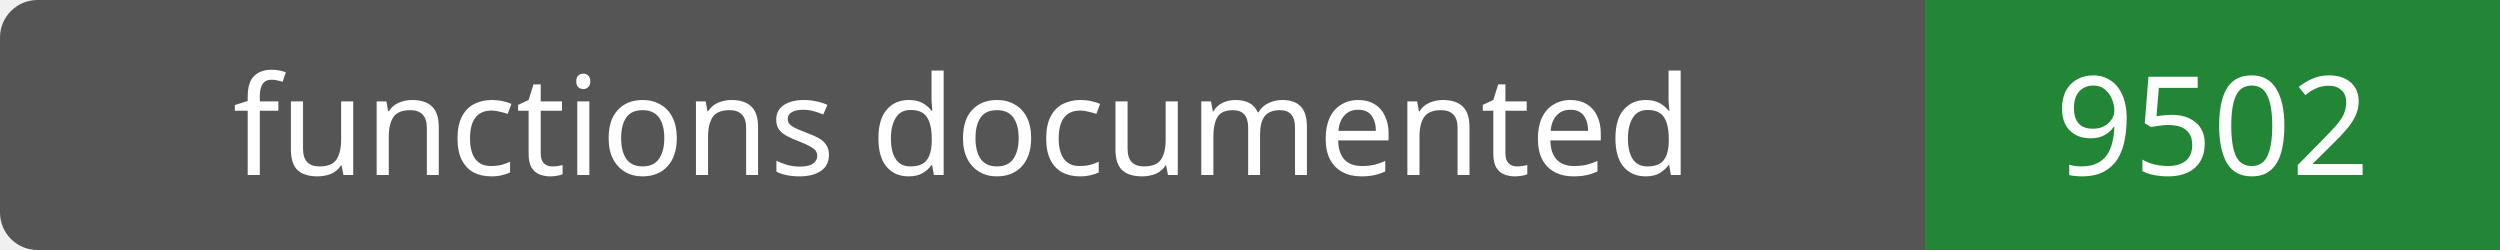
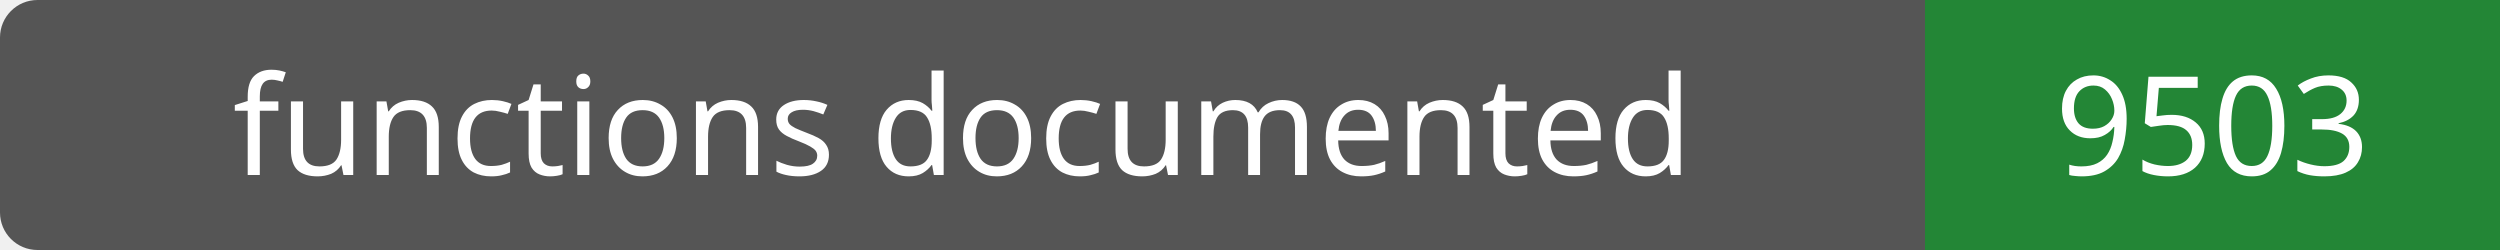
- <svg xmlns="http://www.w3.org/2000/svg" width="200" height="20" role="img" aria-label="functions documented: 9502">
+ <svg xmlns="http://www.w3.org/2000/svg" width="200" height="20" role="img" aria-label="functions documented: 9503">
  <rect width="200" height="20" rx="3" fill="#555" />
  <path fill="#238636" d="M154 0h46v20H154z" />
  <g fill="#fff" text-anchor="middle" font-family="Verdana,sans-serif" font-size="11">
    <text x="77.0" y="14">functions documented</text>
-     <text x="177.0" y="14">9502</text>
+     <text x="177.0" y="14">9503</text>
  </g>
</svg>
